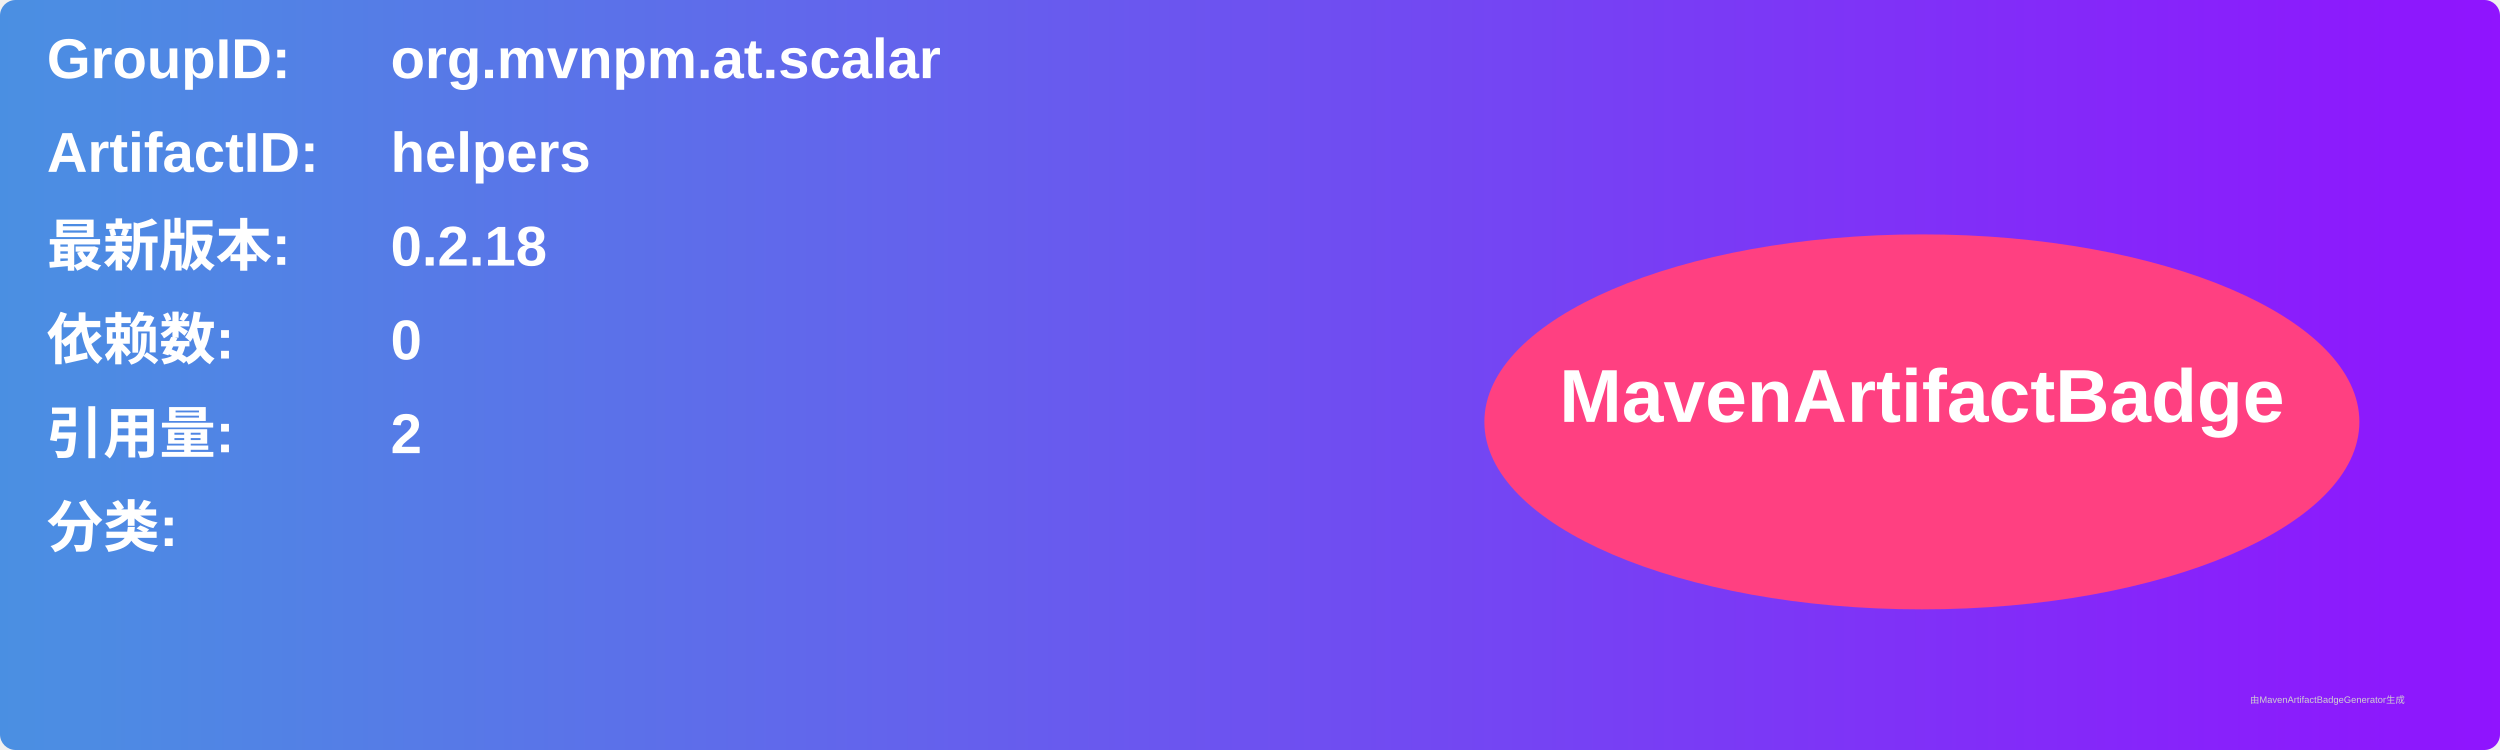
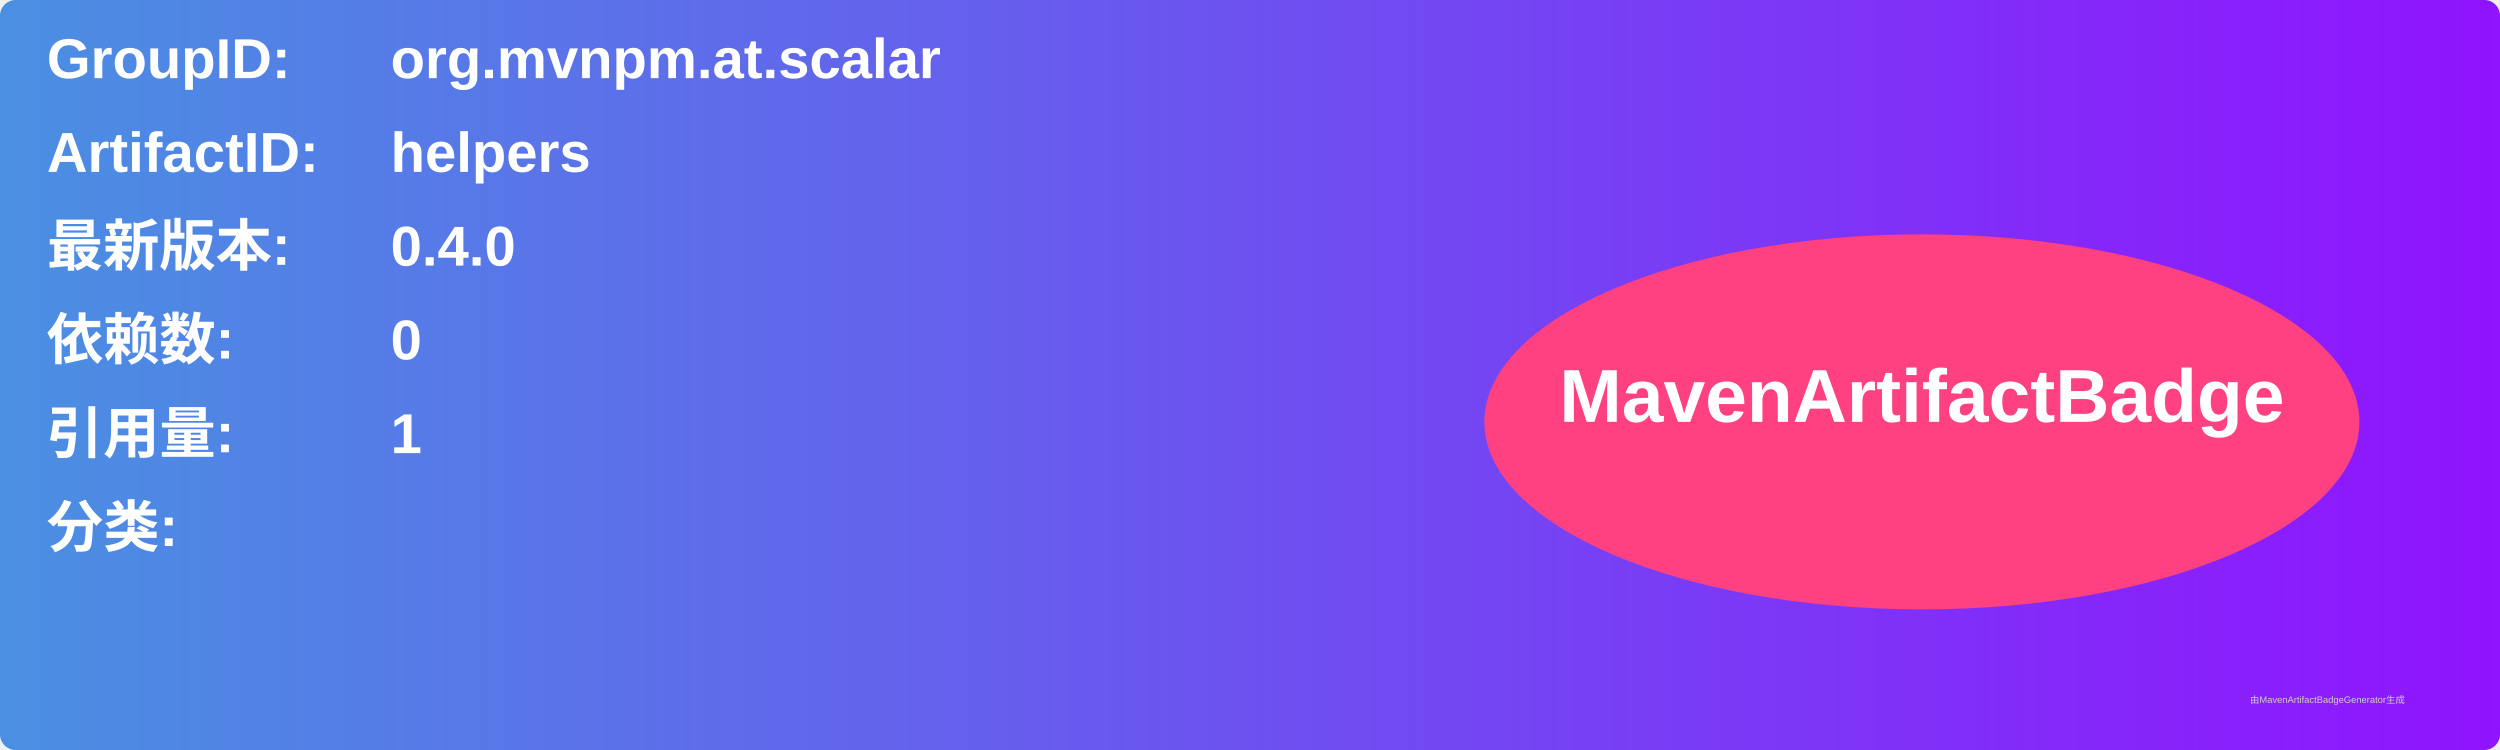
<svg xmlns="http://www.w3.org/2000/svg" width="800" height="240" viewBox="0 0 800 240">
  <linearGradient id="grad" x1="0%" y1="0%" x2="100%" y2="0%">
    <stop offset="0%" stop-color="#4a90e2" />
    <stop offset="100%" stop-color="#9013fe" />
  </linearGradient>
  <rect width="100%" height="100%" rx="5" ry="5" fill="url(#grad)" />
  <g transform="translate(15, 15)">
    <text x="0" y="10" font-family="Arial" font-size="18" fill="white" font-weight="bold" width="260">GroupID:</text>
    <text x="110" y="10" font-family="Arial" font-size="18" fill="white" font-weight="bold" width="460">org.mvnpm.at.scalar</text>
    <text x="0" y="40" font-family="Arial" font-size="18" fill="white" font-weight="bold" width="260">ArtifactID:</text>
    <text x="110" y="40" font-family="Arial" font-size="18" fill="white" font-weight="bold" width="460">helpers</text>
    <text x="0" y="70" font-family="Arial" font-size="18" fill="white" font-weight="bold">最新版本:</text>
    <text x="110" y="70" font-family="Arial" font-size="18" fill="white" font-weight="bold">
-       <tspan font-weight="bold">0.2.18</tspan>
+       <tspan font-weight="bold">0.4.0</tspan>
    </text>
    <text x="0" y="100" font-family="Arial" font-size="18" fill="white" font-weight="bold">依赖数: </text>
    <text x="110" y="100" font-family="Arial" font-size="18" fill="white">
      <tspan font-weight="bold">0</tspan>
    </text>
    <text x="0" y="130" font-family="Arial" font-size="18" fill="white" font-weight="bold">引用量: </text>
    <text x="110" y="130" font-family="Arial" font-size="18" fill="white">
-       <tspan font-weight="bold">2</tspan>
+       <tspan font-weight="bold">1</tspan>
    </text>
    <text x="0" y="160" font-family="Arial" font-size="18" fill="white" font-weight="bold">分类:</text>
    <text x="10" y="190" font-family="Arial" font-size="10" fill="white">
      <tspan font-weight="bold" />
    </text>
    <ellipse cx="600" cy="120" rx="140" ry="60" fill="#ff4081" />
    <text x="600" y="120" text-anchor="middle" font-family="Arial" font-size="24" fill="white" font-weight="bold">MavenArtifactBadge</text>
  </g>
  <text x="720" y="225" font-family="Arial" font-size="3" fill="#d0d0d0">由MavenArtifactBadgeGenerator生成</text>
</svg>
